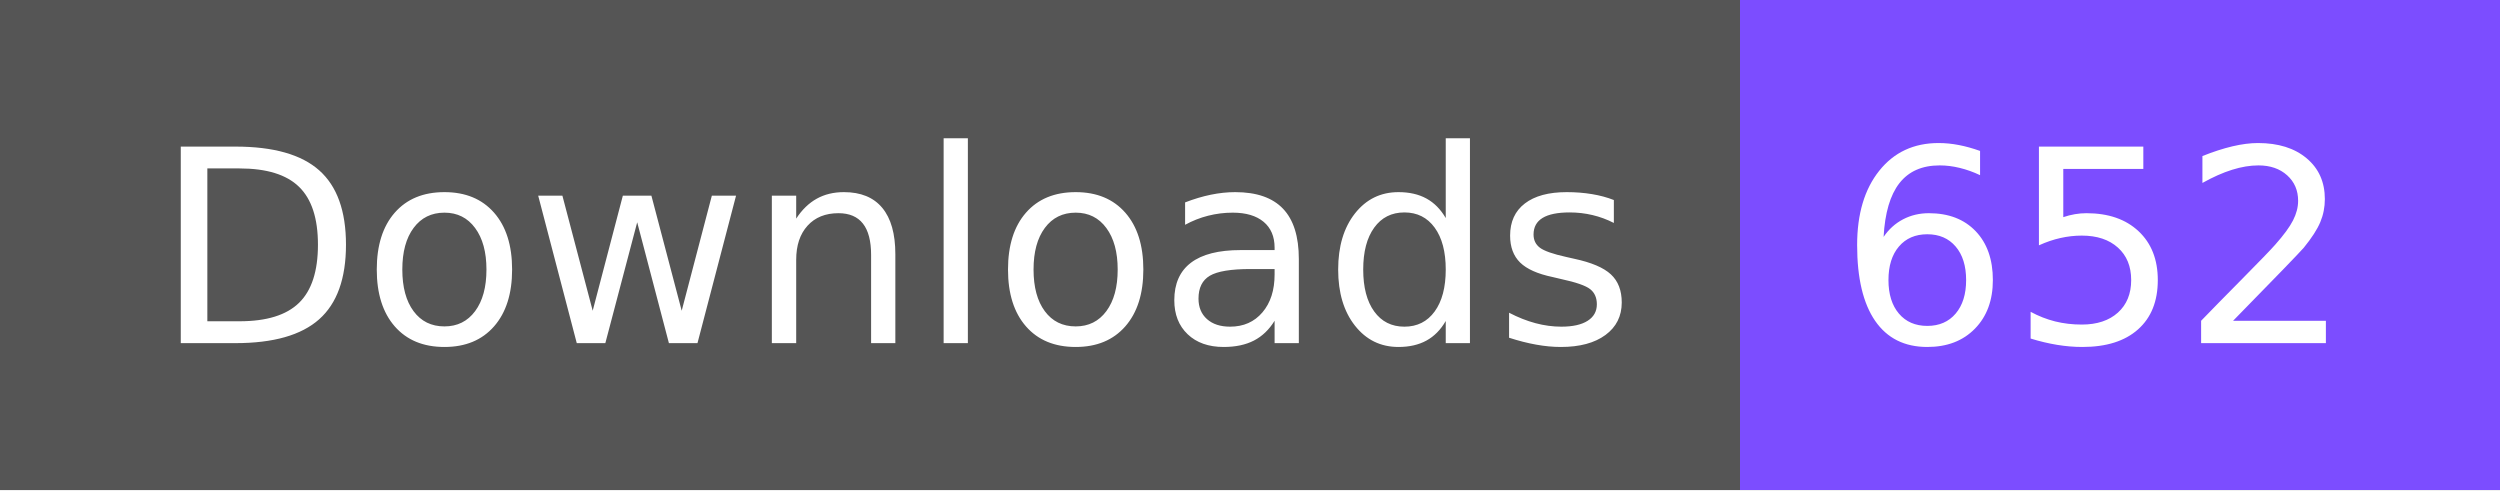
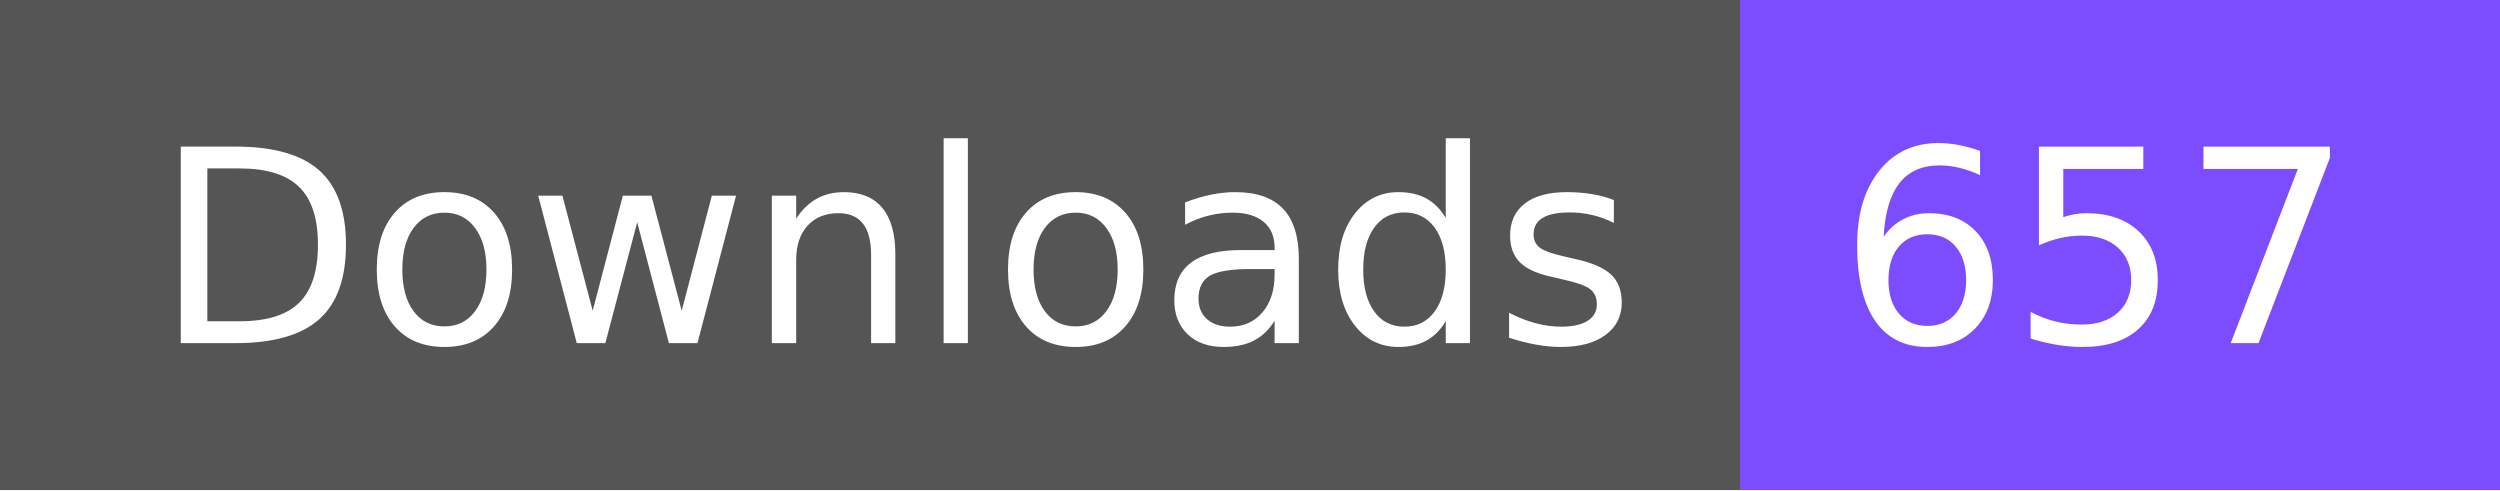
- <svg xmlns="http://www.w3.org/2000/svg" width="102" height="20" role="img" aria-label="Downloads: 652">
+ <svg xmlns="http://www.w3.org/2000/svg" width="102" height="20" role="img" aria-label="Downloads: 657">
  <g shape-rendering="crispEdges">
    <rect width="71" height="20" fill="#555" />
    <rect x="71" width="31" height="20" fill="#7c4dff" />
  </g>
  <g fill="#fff" text-anchor="middle" font-family="Verdana,Geneva,DejaVu Sans,sans-serif" text-rendering="geometricPrecision" font-size="110">
    <text x="365" y="140" textLength="610" transform="scale(.1)">Downloads</text>
-     <text x="855" y="140" textLength="210" transform="scale(.1)">652</text>
+     <text x="855" y="140" textLength="210" transform="scale(.1)">657</text>
  </g>
</svg>
